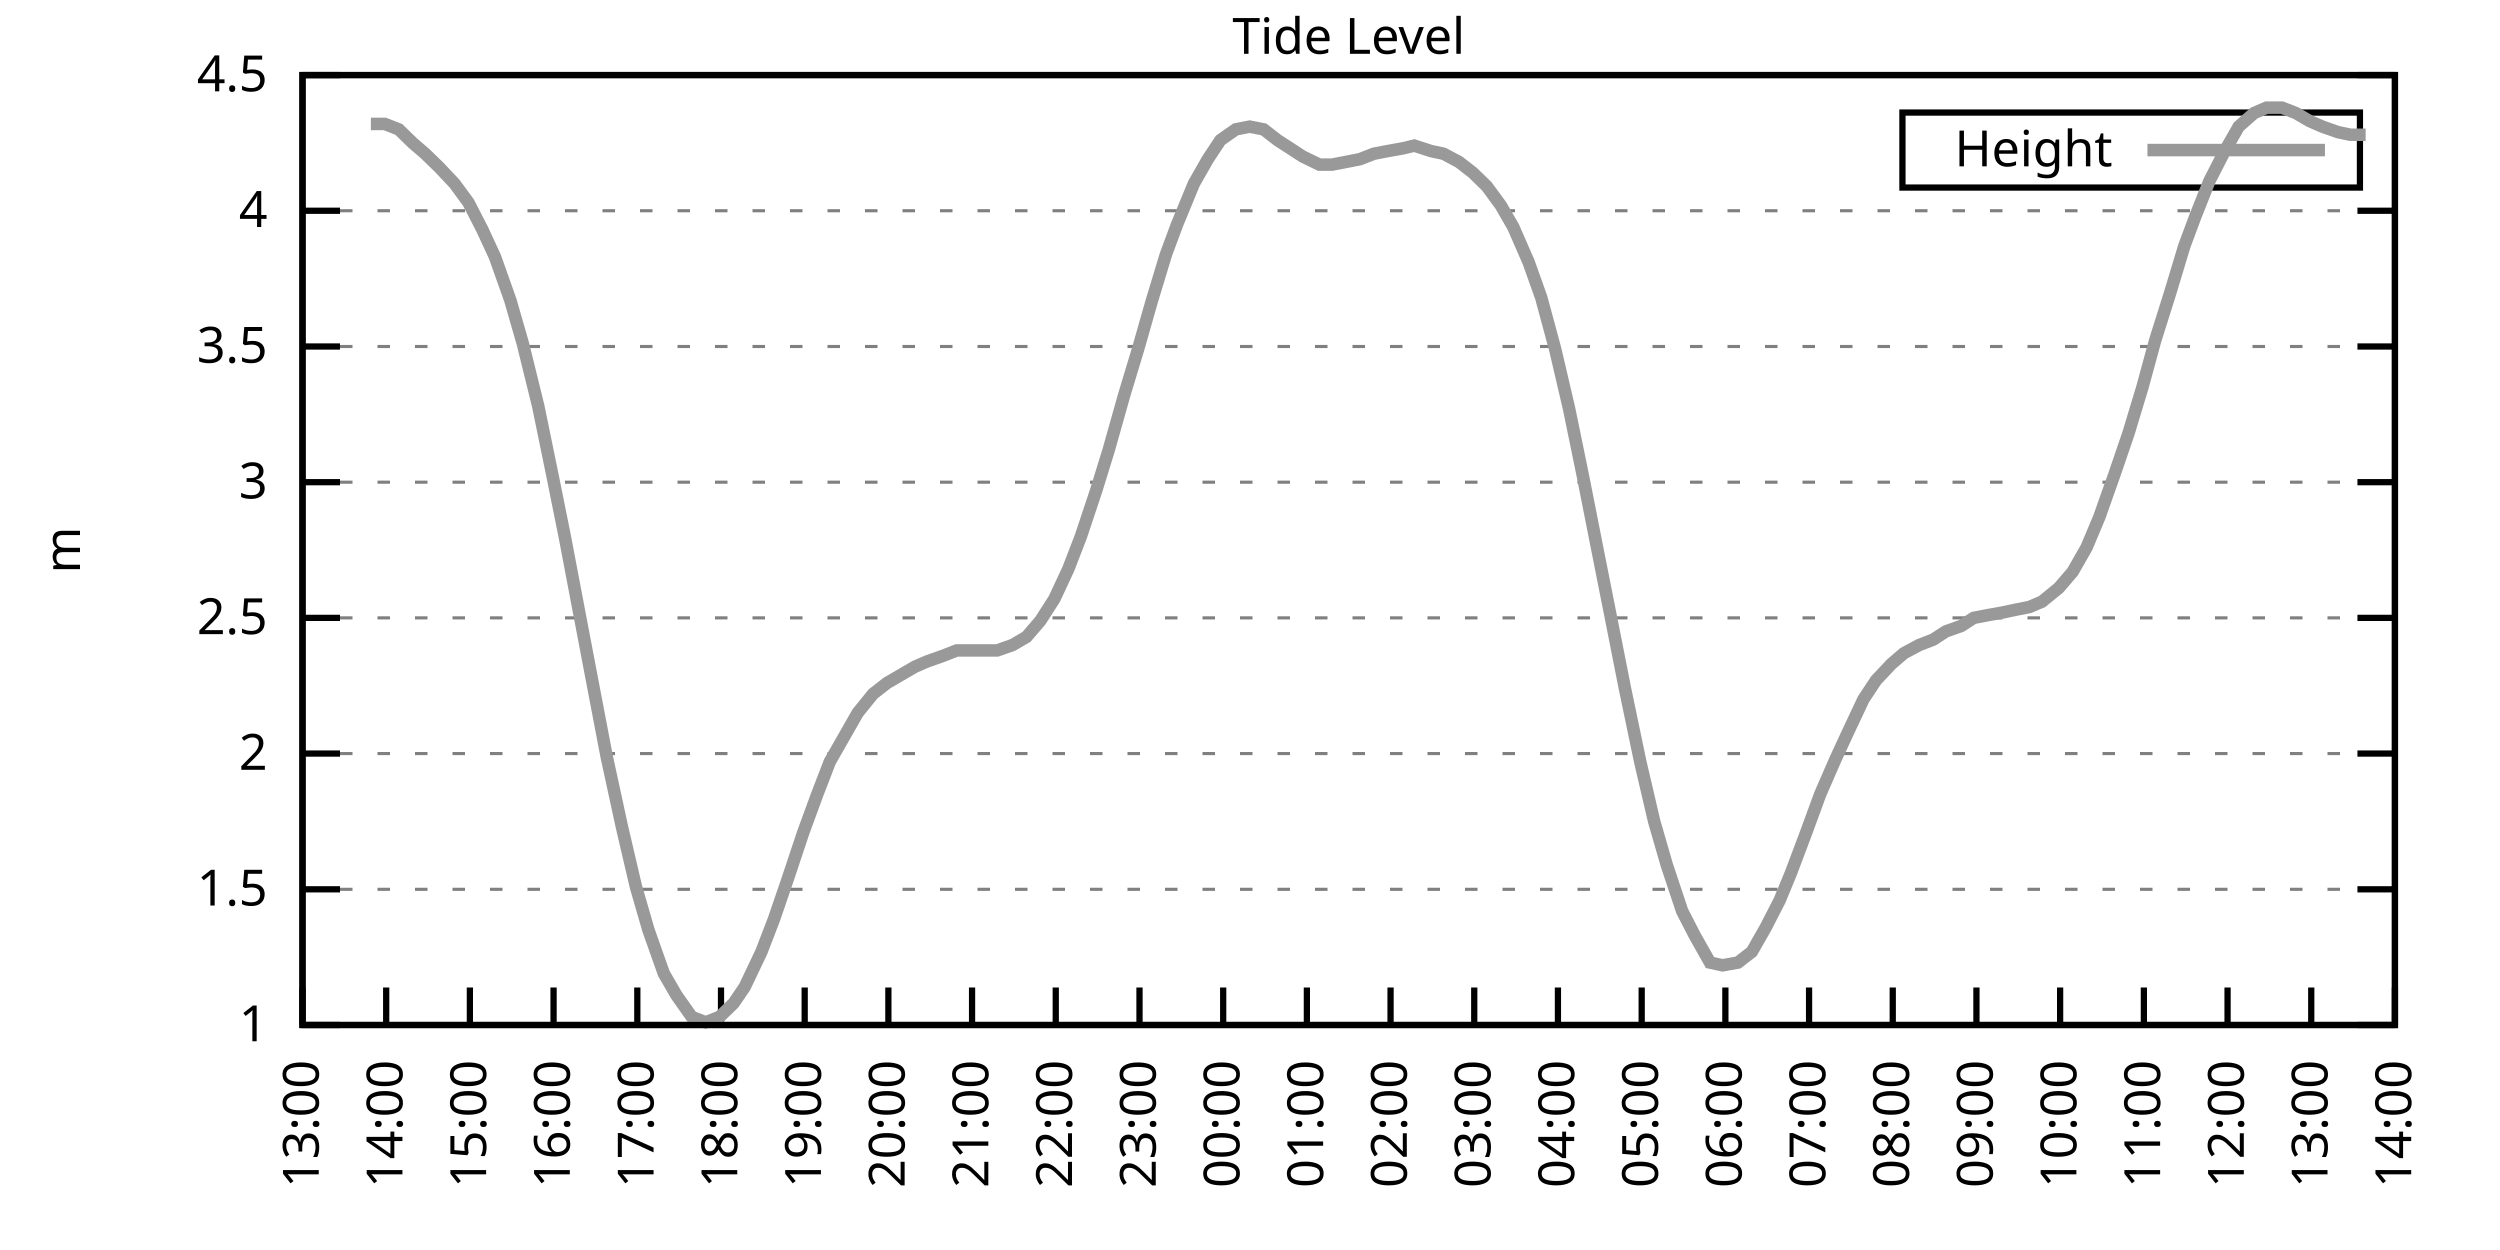
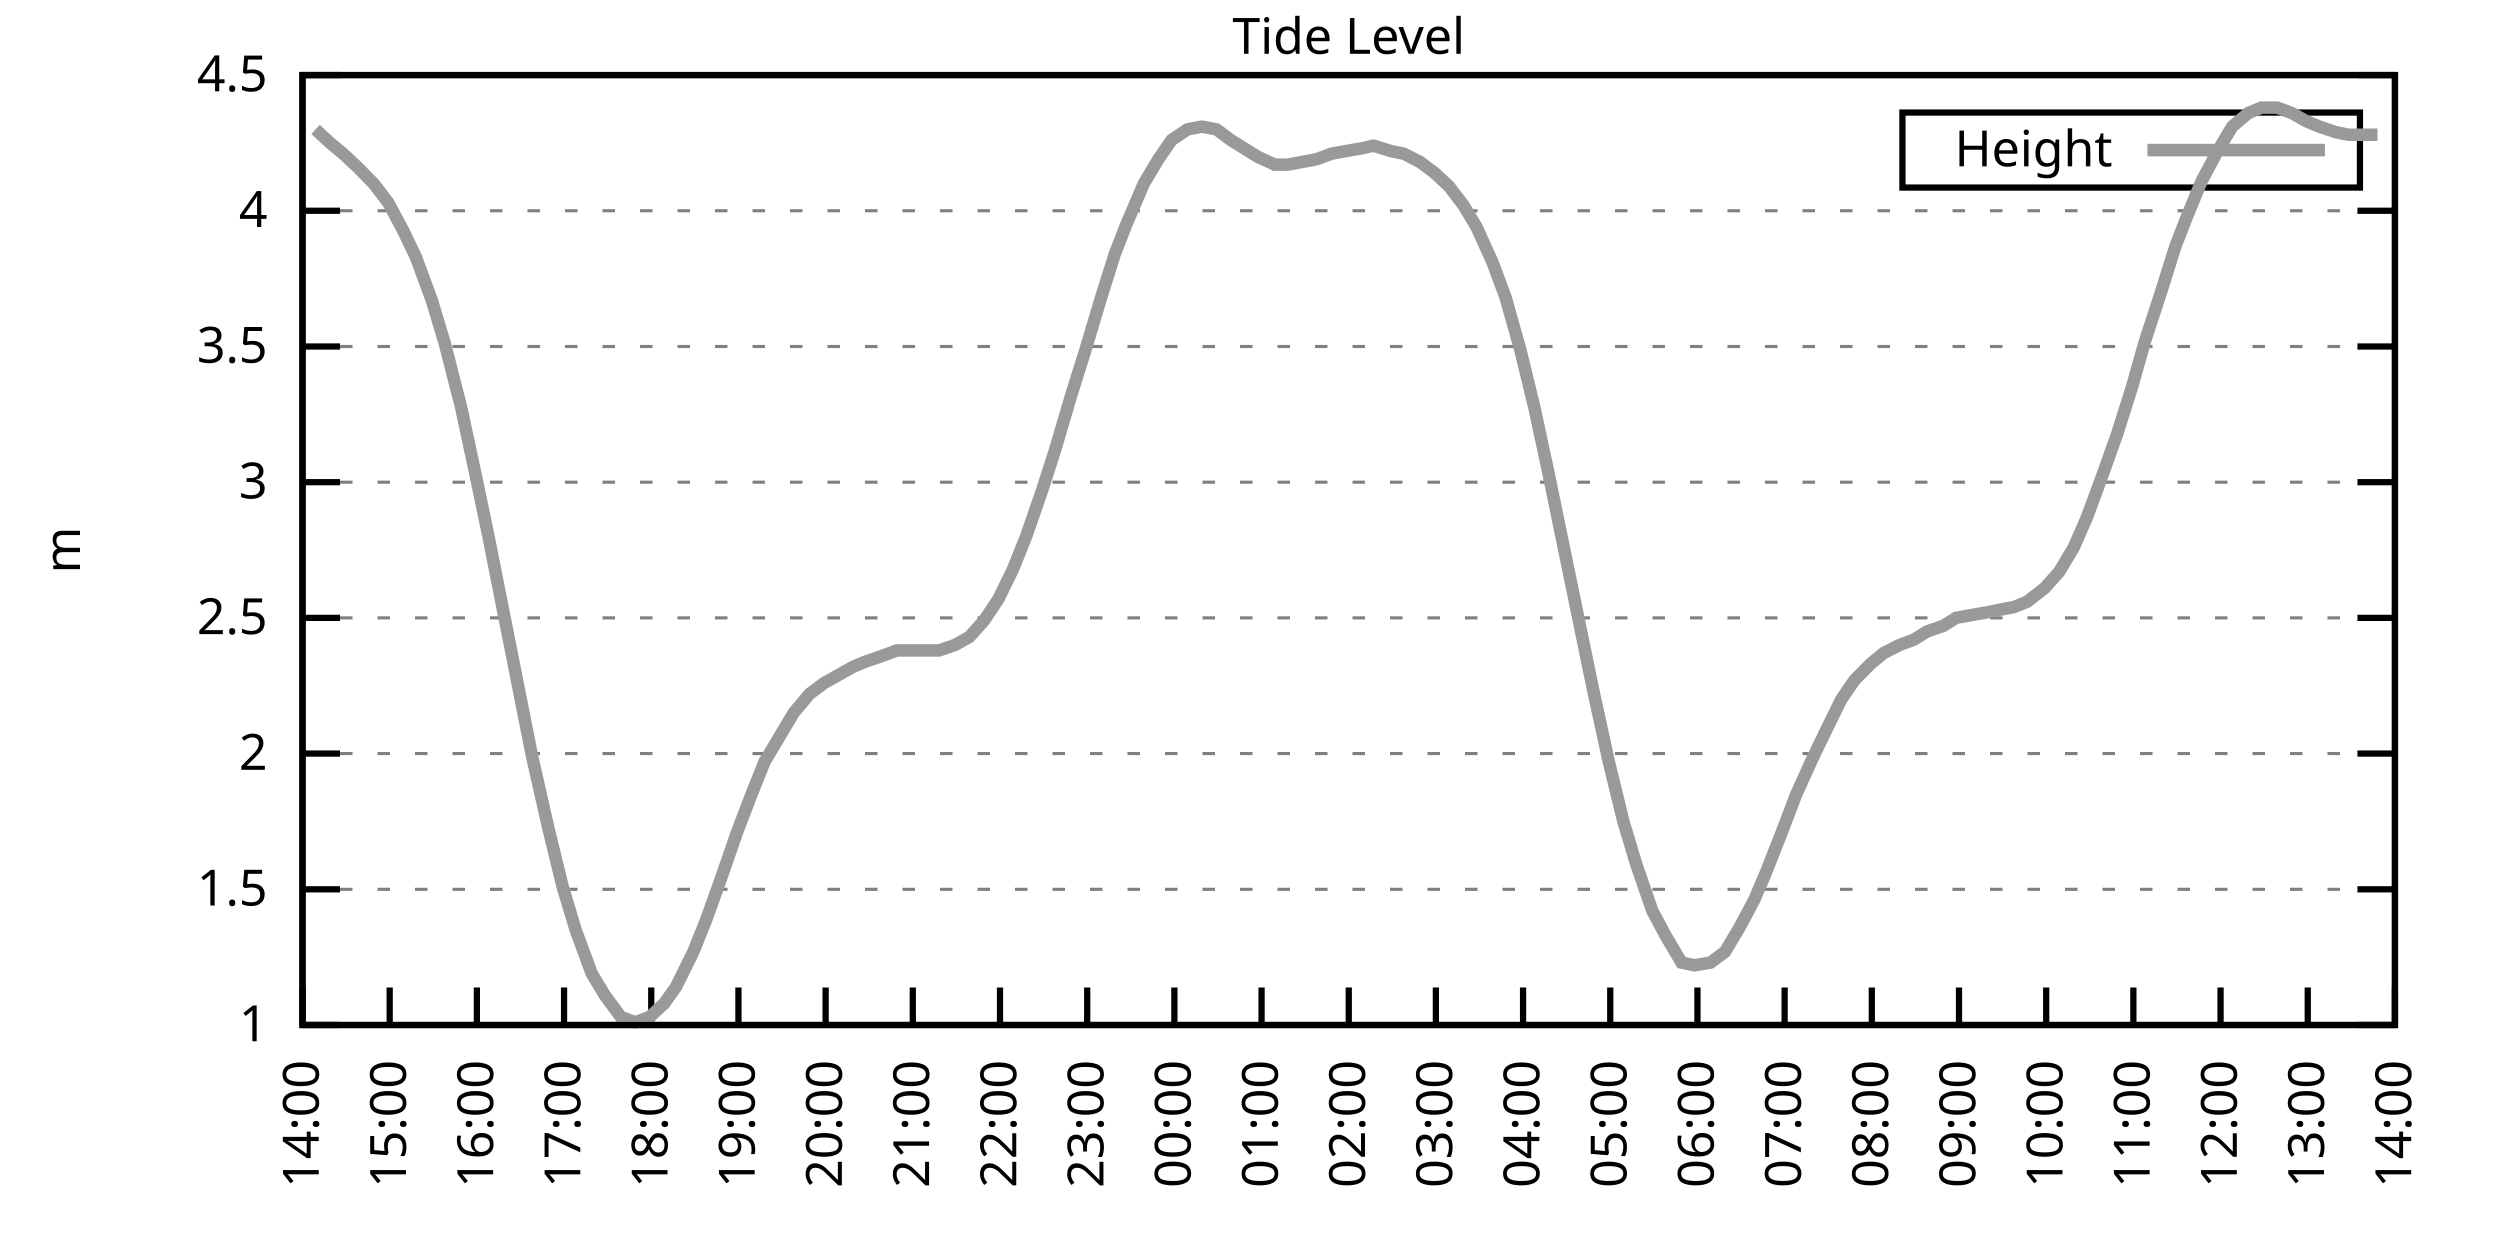
<svg xmlns="http://www.w3.org/2000/svg" xmlns:xlink="http://www.w3.org/1999/xlink" width="400" height="200" viewBox="0 0 400 200">
  <g id="gnuplot_canvas">
    <rect x="0" y="0" width="400" height="200" fill="none" />
    <defs>
      <circle id="gpDot" r="0.5" stroke-width="0.5" stroke="currentColor" />
      <path id="gpPt0" stroke-width="0.333" stroke="currentColor" d="M-1,0 h2 M0,-1 v2" />
      <path id="gpPt1" stroke-width="0.333" stroke="currentColor" d="M-1,-1 L1,1 M1,-1 L-1,1" />
      <path id="gpPt2" stroke-width="0.333" stroke="currentColor" d="M-1,0 L1,0 M0,-1 L0,1 M-1,-1 L1,1 M-1,1 L1,-1" />
      <rect id="gpPt3" stroke-width="0.333" stroke="currentColor" x="-1" y="-1" width="2" height="2" />
      <rect id="gpPt4" stroke-width="0.333" stroke="currentColor" fill="currentColor" x="-1" y="-1" width="2" height="2" />
      <circle id="gpPt5" stroke-width="0.333" stroke="currentColor" cx="0" cy="0" r="1" />
      <use xlink:href="#gpPt5" id="gpPt6" fill="currentColor" stroke="none" />
      <path id="gpPt7" stroke-width="0.333" stroke="currentColor" d="M0,-1.33 L-1.33,0.67 L1.33,0.67 z" />
      <use xlink:href="#gpPt7" id="gpPt8" fill="currentColor" stroke="none" />
      <use xlink:href="#gpPt7" id="gpPt9" stroke="currentColor" transform="rotate(180)" />
      <use xlink:href="#gpPt9" id="gpPt10" fill="currentColor" stroke="none" />
      <use xlink:href="#gpPt3" id="gpPt11" stroke="currentColor" transform="rotate(45)" />
      <use xlink:href="#gpPt11" id="gpPt12" fill="currentColor" stroke="none" />
      <path id="gpPt13" stroke-width="0.333" stroke="currentColor" d="M0,1.330 L1.265,0.411 L0.782,-1.067 L-0.782,-1.076 L-1.265,0.411 z" />
      <use xlink:href="#gpPt13" id="gpPt14" fill="currentColor" stroke="none" />
      <filter id="textbox" filterUnits="objectBoundingBox" x="0" y="0" height="1" width="1">
        <feFlood flood-color="white" flood-opacity="1" result="bgnd" />
        <feComposite in="SourceGraphic" in2="bgnd" operator="atop" />
      </filter>
      <filter id="greybox" filterUnits="objectBoundingBox" x="0" y="0" height="1" width="1">
        <feFlood flood-color="lightgrey" flood-opacity="1" result="grey" />
        <feComposite in="SourceGraphic" in2="grey" operator="atop" />
      </filter>
    </defs>
    <g fill="none" color="white" stroke="currentColor" stroke-width="1.00" stroke-linecap="butt" stroke-linejoin="miter">
</g>
    <g fill="none" color="black" stroke="currentColor" stroke-width="1.00" stroke-linecap="butt" stroke-linejoin="miter">
      <g stroke="none" shape-rendering="crispEdges">
        <polygon fill="rgb(255, 255, 255)" points="48.40,164.00 383.18,164.00 383.18,12.02 48.40,12.02 " />
      </g>
    </g>
    <g fill="none" color="black" stroke="currentColor" stroke-width="1.00" stroke-linecap="butt" stroke-linejoin="miter">
</g>
    <g fill="none" color="black" stroke="black" stroke-width="0.50" stroke-linecap="butt" stroke-linejoin="miter">
</g>
    <g fill="none" color="gray" stroke="currentColor" stroke-width="0.50" stroke-linecap="butt" stroke-linejoin="miter">
      <path stroke="gray" stroke-dasharray="2,4" class="gridline" d="M48.40,164.00 L383.19,164.00  " />
    </g>
    <g fill="none" color="gray" stroke="gray" stroke-width="1.00" stroke-linecap="butt" stroke-linejoin="miter">
</g>
    <g fill="none" color="black" stroke="currentColor" stroke-width="1.00" stroke-linecap="butt" stroke-linejoin="miter">
      <path stroke="black" d="M48.40,164.00 L54.40,164.00 M383.19,164.00 L377.19,164.00  " />
      <g transform="translate(42.80,166.60)" stroke="none" fill="black" font-family="Sans" font-size="8.00" text-anchor="end">
        <text>
          <tspan font-family="Sans"> 1</tspan>
        </text>
      </g>
    </g>
    <g fill="none" color="black" stroke="currentColor" stroke-width="1.00" stroke-linecap="butt" stroke-linejoin="miter">
</g>
    <g fill="none" color="black" stroke="black" stroke-width="0.50" stroke-linecap="butt" stroke-linejoin="miter">
</g>
    <g fill="none" color="gray" stroke="currentColor" stroke-width="0.50" stroke-linecap="butt" stroke-linejoin="miter">
      <path stroke="gray" stroke-dasharray="2,4" class="gridline" d="M48.40,142.29 L383.19,142.29  " />
    </g>
    <g fill="none" color="gray" stroke="gray" stroke-width="1.00" stroke-linecap="butt" stroke-linejoin="miter">
</g>
    <g fill="none" color="black" stroke="currentColor" stroke-width="1.00" stroke-linecap="butt" stroke-linejoin="miter">
      <path stroke="black" d="M48.40,142.29 L54.40,142.29 M383.19,142.29 L377.19,142.29  " />
      <g transform="translate(42.80,144.89)" stroke="none" fill="black" font-family="Sans" font-size="8.00" text-anchor="end">
        <text>
          <tspan font-family="Sans"> 1.5</tspan>
        </text>
      </g>
    </g>
    <g fill="none" color="black" stroke="currentColor" stroke-width="1.00" stroke-linecap="butt" stroke-linejoin="miter">
</g>
    <g fill="none" color="black" stroke="black" stroke-width="0.50" stroke-linecap="butt" stroke-linejoin="miter">
</g>
    <g fill="none" color="gray" stroke="currentColor" stroke-width="0.50" stroke-linecap="butt" stroke-linejoin="miter">
      <path stroke="gray" stroke-dasharray="2,4" class="gridline" d="M48.40,120.57 L383.19,120.57  " />
    </g>
    <g fill="none" color="gray" stroke="gray" stroke-width="1.00" stroke-linecap="butt" stroke-linejoin="miter">
</g>
    <g fill="none" color="black" stroke="currentColor" stroke-width="1.00" stroke-linecap="butt" stroke-linejoin="miter">
      <path stroke="black" d="M48.40,120.57 L54.40,120.57 M383.19,120.57 L377.19,120.57  " />
      <g transform="translate(42.80,123.17)" stroke="none" fill="black" font-family="Sans" font-size="8.00" text-anchor="end">
        <text>
          <tspan font-family="Sans"> 2</tspan>
        </text>
      </g>
    </g>
    <g fill="none" color="black" stroke="currentColor" stroke-width="1.00" stroke-linecap="butt" stroke-linejoin="miter">
</g>
    <g fill="none" color="black" stroke="black" stroke-width="0.50" stroke-linecap="butt" stroke-linejoin="miter">
</g>
    <g fill="none" color="gray" stroke="currentColor" stroke-width="0.50" stroke-linecap="butt" stroke-linejoin="miter">
      <path stroke="gray" stroke-dasharray="2,4" class="gridline" d="M48.40,98.86 L383.19,98.86  " />
    </g>
    <g fill="none" color="gray" stroke="gray" stroke-width="1.00" stroke-linecap="butt" stroke-linejoin="miter">
</g>
    <g fill="none" color="black" stroke="currentColor" stroke-width="1.00" stroke-linecap="butt" stroke-linejoin="miter">
      <path stroke="black" d="M48.40,98.86 L54.40,98.86 M383.19,98.86 L377.19,98.86  " />
      <g transform="translate(42.80,101.46)" stroke="none" fill="black" font-family="Sans" font-size="8.00" text-anchor="end">
        <text>
          <tspan font-family="Sans"> 2.5</tspan>
        </text>
      </g>
    </g>
    <g fill="none" color="black" stroke="currentColor" stroke-width="1.00" stroke-linecap="butt" stroke-linejoin="miter">
</g>
    <g fill="none" color="black" stroke="black" stroke-width="0.50" stroke-linecap="butt" stroke-linejoin="miter">
</g>
    <g fill="none" color="gray" stroke="currentColor" stroke-width="0.50" stroke-linecap="butt" stroke-linejoin="miter">
      <path stroke="gray" stroke-dasharray="2,4" class="gridline" d="M48.40,77.15 L383.19,77.15  " />
    </g>
    <g fill="none" color="gray" stroke="gray" stroke-width="1.00" stroke-linecap="butt" stroke-linejoin="miter">
</g>
    <g fill="none" color="black" stroke="currentColor" stroke-width="1.00" stroke-linecap="butt" stroke-linejoin="miter">
      <path stroke="black" d="M48.40,77.15 L54.40,77.15 M383.19,77.15 L377.19,77.15  " />
      <g transform="translate(42.80,79.75)" stroke="none" fill="black" font-family="Sans" font-size="8.00" text-anchor="end">
        <text>
          <tspan font-family="Sans"> 3</tspan>
        </text>
      </g>
    </g>
    <g fill="none" color="black" stroke="currentColor" stroke-width="1.00" stroke-linecap="butt" stroke-linejoin="miter">
</g>
    <g fill="none" color="black" stroke="black" stroke-width="0.50" stroke-linecap="butt" stroke-linejoin="miter">
</g>
    <g fill="none" color="gray" stroke="currentColor" stroke-width="0.50" stroke-linecap="butt" stroke-linejoin="miter">
      <path stroke="gray" stroke-dasharray="2,4" class="gridline" d="M48.40,55.44 L383.19,55.44  " />
    </g>
    <g fill="none" color="gray" stroke="gray" stroke-width="1.00" stroke-linecap="butt" stroke-linejoin="miter">
</g>
    <g fill="none" color="black" stroke="currentColor" stroke-width="1.00" stroke-linecap="butt" stroke-linejoin="miter">
      <path stroke="black" d="M48.40,55.44 L54.40,55.44 M383.19,55.44 L377.19,55.44  " />
      <g transform="translate(42.80,58.04)" stroke="none" fill="black" font-family="Sans" font-size="8.00" text-anchor="end">
        <text>
          <tspan font-family="Sans"> 3.5</tspan>
        </text>
      </g>
    </g>
    <g fill="none" color="black" stroke="currentColor" stroke-width="1.00" stroke-linecap="butt" stroke-linejoin="miter">
</g>
    <g fill="none" color="black" stroke="black" stroke-width="0.50" stroke-linecap="butt" stroke-linejoin="miter">
</g>
    <g fill="none" color="gray" stroke="currentColor" stroke-width="0.50" stroke-linecap="butt" stroke-linejoin="miter">
      <path stroke="gray" stroke-dasharray="2,4" class="gridline" d="M48.40,33.72 L383.19,33.72  " />
    </g>
    <g fill="none" color="gray" stroke="gray" stroke-width="1.00" stroke-linecap="butt" stroke-linejoin="miter">
</g>
    <g fill="none" color="black" stroke="currentColor" stroke-width="1.00" stroke-linecap="butt" stroke-linejoin="miter">
      <path stroke="black" d="M48.40,33.72 L54.40,33.72 M383.19,33.72 L377.19,33.72  " />
      <g transform="translate(42.80,36.32)" stroke="none" fill="black" font-family="Sans" font-size="8.00" text-anchor="end">
        <text>
          <tspan font-family="Sans"> 4</tspan>
        </text>
      </g>
    </g>
    <g fill="none" color="black" stroke="currentColor" stroke-width="1.00" stroke-linecap="butt" stroke-linejoin="miter">
</g>
    <g fill="none" color="black" stroke="black" stroke-width="0.50" stroke-linecap="butt" stroke-linejoin="miter">
</g>
    <g fill="none" color="gray" stroke="currentColor" stroke-width="0.50" stroke-linecap="butt" stroke-linejoin="miter">
      <path stroke="gray" stroke-dasharray="2,4" class="gridline" d="M48.40,12.01 L383.19,12.01  " />
    </g>
    <g fill="none" color="gray" stroke="gray" stroke-width="1.00" stroke-linecap="butt" stroke-linejoin="miter">
</g>
    <g fill="none" color="black" stroke="currentColor" stroke-width="1.00" stroke-linecap="butt" stroke-linejoin="miter">
      <path stroke="black" d="M48.40,12.01 L54.40,12.01 M383.19,12.01 L377.19,12.01  " />
      <g transform="translate(42.80,14.61)" stroke="none" fill="black" font-family="Sans" font-size="8.00" text-anchor="end">
        <text>
          <tspan font-family="Sans"> 4.5</tspan>
        </text>
      </g>
    </g>
    <g fill="none" color="black" stroke="currentColor" stroke-width="1.00" stroke-linecap="butt" stroke-linejoin="miter">
      <path stroke="black" d="M48.40,164.00 L48.40,158.00  " />
      <g transform="translate(51.00,169.60) rotate(270.00)" stroke="none" fill="black" font-family="Sans" font-size="8.00" text-anchor="end">
        <text>
-           <tspan font-family="Sans">13:00</tspan>
-         </text>
-       </g>
-     </g>
-     <g fill="none" color="black" stroke="currentColor" stroke-width="1.00" stroke-linecap="butt" stroke-linejoin="miter">
-       <path stroke="black" d="M61.79,164.00 L61.79,158.00  " />
-       <g transform="translate(64.39,169.60) rotate(270.00)" stroke="none" fill="black" font-family="Sans" font-size="8.00" text-anchor="end">
-         <text>
          <tspan font-family="Sans">14:00</tspan>
        </text>
      </g>
    </g>
    <g fill="none" color="black" stroke="currentColor" stroke-width="1.00" stroke-linecap="butt" stroke-linejoin="miter">
-       <path stroke="black" d="M75.18,164.00 L75.18,158.00  " />
-       <g transform="translate(77.78,169.60) rotate(270.00)" stroke="none" fill="black" font-family="Sans" font-size="8.00" text-anchor="end">
+       <path stroke="black" d="M62.35,164.00 L62.35,158.00  " />
+       <g transform="translate(64.95,169.60) rotate(270.00)" stroke="none" fill="black" font-family="Sans" font-size="8.00" text-anchor="end">
        <text>
          <tspan font-family="Sans">15:00</tspan>
        </text>
      </g>
    </g>
    <g fill="none" color="black" stroke="currentColor" stroke-width="1.00" stroke-linecap="butt" stroke-linejoin="miter">
-       <path stroke="black" d="M88.57,164.00 L88.57,158.00  " />
-       <g transform="translate(91.17,169.60) rotate(270.00)" stroke="none" fill="black" font-family="Sans" font-size="8.00" text-anchor="end">
+       <path stroke="black" d="M76.30,164.00 L76.30,158.00  " />
+       <g transform="translate(78.90,169.60) rotate(270.00)" stroke="none" fill="black" font-family="Sans" font-size="8.00" text-anchor="end">
        <text>
          <tspan font-family="Sans">16:00</tspan>
        </text>
      </g>
    </g>
    <g fill="none" color="black" stroke="currentColor" stroke-width="1.00" stroke-linecap="butt" stroke-linejoin="miter">
-       <path stroke="black" d="M101.97,164.00 L101.97,158.00  " />
-       <g transform="translate(104.57,169.60) rotate(270.00)" stroke="none" fill="black" font-family="Sans" font-size="8.00" text-anchor="end">
+       <path stroke="black" d="M90.25,164.00 L90.25,158.00  " />
+       <g transform="translate(92.85,169.60) rotate(270.00)" stroke="none" fill="black" font-family="Sans" font-size="8.00" text-anchor="end">
        <text>
          <tspan font-family="Sans">17:00</tspan>
        </text>
      </g>
    </g>
    <g fill="none" color="black" stroke="currentColor" stroke-width="1.00" stroke-linecap="butt" stroke-linejoin="miter">
-       <path stroke="black" d="M115.36,164.00 L115.36,158.00  " />
-       <g transform="translate(117.96,169.60) rotate(270.00)" stroke="none" fill="black" font-family="Sans" font-size="8.00" text-anchor="end">
+       <path stroke="black" d="M104.20,164.00 L104.20,158.00  " />
+       <g transform="translate(106.80,169.60) rotate(270.00)" stroke="none" fill="black" font-family="Sans" font-size="8.00" text-anchor="end">
        <text>
          <tspan font-family="Sans">18:00</tspan>
        </text>
      </g>
    </g>
    <g fill="none" color="black" stroke="currentColor" stroke-width="1.00" stroke-linecap="butt" stroke-linejoin="miter">
-       <path stroke="black" d="M128.75,164.00 L128.75,158.00  " />
-       <g transform="translate(131.35,169.60) rotate(270.00)" stroke="none" fill="black" font-family="Sans" font-size="8.00" text-anchor="end">
+       <path stroke="black" d="M118.15,164.00 L118.15,158.00  " />
+       <g transform="translate(120.75,169.60) rotate(270.00)" stroke="none" fill="black" font-family="Sans" font-size="8.00" text-anchor="end">
        <text>
          <tspan font-family="Sans">19:00</tspan>
        </text>
      </g>
    </g>
    <g fill="none" color="black" stroke="currentColor" stroke-width="1.00" stroke-linecap="butt" stroke-linejoin="miter">
-       <path stroke="black" d="M142.14,164.00 L142.14,158.00  " />
-       <g transform="translate(144.74,169.60) rotate(270.00)" stroke="none" fill="black" font-family="Sans" font-size="8.00" text-anchor="end">
+       <path stroke="black" d="M132.10,164.00 L132.10,158.00  " />
+       <g transform="translate(134.70,169.60) rotate(270.00)" stroke="none" fill="black" font-family="Sans" font-size="8.00" text-anchor="end">
        <text>
          <tspan font-family="Sans">20:00</tspan>
        </text>
      </g>
    </g>
    <g fill="none" color="black" stroke="currentColor" stroke-width="1.00" stroke-linecap="butt" stroke-linejoin="miter">
-       <path stroke="black" d="M155.53,164.00 L155.53,158.00  " />
-       <g transform="translate(158.13,169.60) rotate(270.00)" stroke="none" fill="black" font-family="Sans" font-size="8.00" text-anchor="end">
+       <path stroke="black" d="M146.05,164.00 L146.05,158.00  " />
+       <g transform="translate(148.65,169.60) rotate(270.00)" stroke="none" fill="black" font-family="Sans" font-size="8.00" text-anchor="end">
        <text>
          <tspan font-family="Sans">21:00</tspan>
        </text>
      </g>
    </g>
    <g fill="none" color="black" stroke="currentColor" stroke-width="1.00" stroke-linecap="butt" stroke-linejoin="miter">
-       <path stroke="black" d="M168.92,164.00 L168.92,158.00  " />
-       <g transform="translate(171.52,169.60) rotate(270.00)" stroke="none" fill="black" font-family="Sans" font-size="8.00" text-anchor="end">
+       <path stroke="black" d="M160.00,164.00 L160.00,158.00  " />
+       <g transform="translate(162.60,169.60) rotate(270.00)" stroke="none" fill="black" font-family="Sans" font-size="8.00" text-anchor="end">
        <text>
          <tspan font-family="Sans">22:00</tspan>
        </text>
      </g>
    </g>
    <g fill="none" color="black" stroke="currentColor" stroke-width="1.00" stroke-linecap="butt" stroke-linejoin="miter">
-       <path stroke="black" d="M182.32,164.00 L182.32,158.00  " />
-       <g transform="translate(184.92,169.60) rotate(270.00)" stroke="none" fill="black" font-family="Sans" font-size="8.00" text-anchor="end">
+       <path stroke="black" d="M173.95,164.00 L173.95,158.00  " />
+       <g transform="translate(176.55,169.60) rotate(270.00)" stroke="none" fill="black" font-family="Sans" font-size="8.00" text-anchor="end">
        <text>
          <tspan font-family="Sans">23:00</tspan>
        </text>
      </g>
    </g>
    <g fill="none" color="black" stroke="currentColor" stroke-width="1.00" stroke-linecap="butt" stroke-linejoin="miter">
-       <path stroke="black" d="M195.71,164.00 L195.71,158.00  " />
-       <g transform="translate(198.31,169.60) rotate(270.00)" stroke="none" fill="black" font-family="Sans" font-size="8.00" text-anchor="end">
+       <path stroke="black" d="M187.90,164.00 L187.90,158.00  " />
+       <g transform="translate(190.50,169.60) rotate(270.00)" stroke="none" fill="black" font-family="Sans" font-size="8.00" text-anchor="end">
        <text>
          <tspan font-family="Sans">00:00</tspan>
        </text>
      </g>
    </g>
    <g fill="none" color="black" stroke="currentColor" stroke-width="1.00" stroke-linecap="butt" stroke-linejoin="miter">
-       <path stroke="black" d="M209.10,164.00 L209.10,158.00  " />
-       <g transform="translate(211.70,169.60) rotate(270.00)" stroke="none" fill="black" font-family="Sans" font-size="8.00" text-anchor="end">
+       <path stroke="black" d="M201.85,164.00 L201.85,158.00  " />
+       <g transform="translate(204.45,169.60) rotate(270.00)" stroke="none" fill="black" font-family="Sans" font-size="8.00" text-anchor="end">
        <text>
          <tspan font-family="Sans">01:00</tspan>
        </text>
      </g>
    </g>
    <g fill="none" color="black" stroke="currentColor" stroke-width="1.00" stroke-linecap="butt" stroke-linejoin="miter">
-       <path stroke="black" d="M222.49,164.00 L222.49,158.00  " />
-       <g transform="translate(225.09,169.60) rotate(270.00)" stroke="none" fill="black" font-family="Sans" font-size="8.00" text-anchor="end">
+       <path stroke="black" d="M215.80,164.00 L215.80,158.00  " />
+       <g transform="translate(218.40,169.60) rotate(270.00)" stroke="none" fill="black" font-family="Sans" font-size="8.00" text-anchor="end">
        <text>
          <tspan font-family="Sans">02:00</tspan>
        </text>
      </g>
    </g>
    <g fill="none" color="black" stroke="currentColor" stroke-width="1.00" stroke-linecap="butt" stroke-linejoin="miter">
-       <path stroke="black" d="M235.88,164.00 L235.88,158.00  " />
-       <g transform="translate(238.48,169.60) rotate(270.00)" stroke="none" fill="black" font-family="Sans" font-size="8.00" text-anchor="end">
+       <path stroke="black" d="M229.74,164.00 L229.74,158.00  " />
+       <g transform="translate(232.34,169.60) rotate(270.00)" stroke="none" fill="black" font-family="Sans" font-size="8.00" text-anchor="end">
        <text>
          <tspan font-family="Sans">03:00</tspan>
        </text>
      </g>
    </g>
    <g fill="none" color="black" stroke="currentColor" stroke-width="1.00" stroke-linecap="butt" stroke-linejoin="miter">
-       <path stroke="black" d="M249.27,164.00 L249.27,158.00  " />
-       <g transform="translate(251.87,169.60) rotate(270.00)" stroke="none" fill="black" font-family="Sans" font-size="8.00" text-anchor="end">
+       <path stroke="black" d="M243.69,164.00 L243.69,158.00  " />
+       <g transform="translate(246.29,169.60) rotate(270.00)" stroke="none" fill="black" font-family="Sans" font-size="8.00" text-anchor="end">
        <text>
          <tspan font-family="Sans">04:00</tspan>
        </text>
      </g>
    </g>
    <g fill="none" color="black" stroke="currentColor" stroke-width="1.00" stroke-linecap="butt" stroke-linejoin="miter">
-       <path stroke="black" d="M262.67,164.00 L262.67,158.00  " />
-       <g transform="translate(265.27,169.60) rotate(270.00)" stroke="none" fill="black" font-family="Sans" font-size="8.00" text-anchor="end">
+       <path stroke="black" d="M257.64,164.00 L257.64,158.00  " />
+       <g transform="translate(260.24,169.60) rotate(270.00)" stroke="none" fill="black" font-family="Sans" font-size="8.00" text-anchor="end">
        <text>
          <tspan font-family="Sans">05:00</tspan>
        </text>
      </g>
    </g>
    <g fill="none" color="black" stroke="currentColor" stroke-width="1.00" stroke-linecap="butt" stroke-linejoin="miter">
-       <path stroke="black" d="M276.06,164.00 L276.06,158.00  " />
-       <g transform="translate(278.66,169.60) rotate(270.00)" stroke="none" fill="black" font-family="Sans" font-size="8.00" text-anchor="end">
+       <path stroke="black" d="M271.59,164.00 L271.59,158.00  " />
+       <g transform="translate(274.19,169.60) rotate(270.00)" stroke="none" fill="black" font-family="Sans" font-size="8.00" text-anchor="end">
        <text>
          <tspan font-family="Sans">06:00</tspan>
        </text>
      </g>
    </g>
    <g fill="none" color="black" stroke="currentColor" stroke-width="1.00" stroke-linecap="butt" stroke-linejoin="miter">
-       <path stroke="black" d="M289.45,164.00 L289.45,158.00  " />
-       <g transform="translate(292.05,169.60) rotate(270.00)" stroke="none" fill="black" font-family="Sans" font-size="8.00" text-anchor="end">
+       <path stroke="black" d="M285.54,164.00 L285.54,158.00  " />
+       <g transform="translate(288.14,169.60) rotate(270.00)" stroke="none" fill="black" font-family="Sans" font-size="8.00" text-anchor="end">
        <text>
          <tspan font-family="Sans">07:00</tspan>
        </text>
      </g>
    </g>
    <g fill="none" color="black" stroke="currentColor" stroke-width="1.00" stroke-linecap="butt" stroke-linejoin="miter">
-       <path stroke="black" d="M302.84,164.00 L302.84,158.00  " />
-       <g transform="translate(305.44,169.60) rotate(270.00)" stroke="none" fill="black" font-family="Sans" font-size="8.00" text-anchor="end">
+       <path stroke="black" d="M299.49,164.00 L299.49,158.00  " />
+       <g transform="translate(302.09,169.60) rotate(270.00)" stroke="none" fill="black" font-family="Sans" font-size="8.00" text-anchor="end">
        <text>
          <tspan font-family="Sans">08:00</tspan>
        </text>
      </g>
    </g>
    <g fill="none" color="black" stroke="currentColor" stroke-width="1.00" stroke-linecap="butt" stroke-linejoin="miter">
-       <path stroke="black" d="M316.23,164.00 L316.23,158.00  " />
-       <g transform="translate(318.83,169.60) rotate(270.00)" stroke="none" fill="black" font-family="Sans" font-size="8.00" text-anchor="end">
+       <path stroke="black" d="M313.44,164.00 L313.44,158.00  " />
+       <g transform="translate(316.04,169.60) rotate(270.00)" stroke="none" fill="black" font-family="Sans" font-size="8.00" text-anchor="end">
        <text>
          <tspan font-family="Sans">09:00</tspan>
        </text>
      </g>
    </g>
    <g fill="none" color="black" stroke="currentColor" stroke-width="1.00" stroke-linecap="butt" stroke-linejoin="miter">
-       <path stroke="black" d="M329.62,164.00 L329.62,158.00  " />
-       <g transform="translate(332.22,169.60) rotate(270.00)" stroke="none" fill="black" font-family="Sans" font-size="8.00" text-anchor="end">
+       <path stroke="black" d="M327.39,164.00 L327.39,158.00  " />
+       <g transform="translate(329.99,169.60) rotate(270.00)" stroke="none" fill="black" font-family="Sans" font-size="8.00" text-anchor="end">
        <text>
          <tspan font-family="Sans">10:00</tspan>
        </text>
      </g>
    </g>
    <g fill="none" color="black" stroke="currentColor" stroke-width="1.00" stroke-linecap="butt" stroke-linejoin="miter">
-       <path stroke="black" d="M343.02,164.00 L343.02,158.00  " />
-       <g transform="translate(345.62,169.60) rotate(270.00)" stroke="none" fill="black" font-family="Sans" font-size="8.00" text-anchor="end">
+       <path stroke="black" d="M341.34,164.00 L341.34,158.00  " />
+       <g transform="translate(343.94,169.60) rotate(270.00)" stroke="none" fill="black" font-family="Sans" font-size="8.00" text-anchor="end">
        <text>
          <tspan font-family="Sans">11:00</tspan>
        </text>
      </g>
    </g>
    <g fill="none" color="black" stroke="currentColor" stroke-width="1.00" stroke-linecap="butt" stroke-linejoin="miter">
-       <path stroke="black" d="M356.41,164.00 L356.41,158.00  " />
-       <g transform="translate(359.01,169.60) rotate(270.00)" stroke="none" fill="black" font-family="Sans" font-size="8.00" text-anchor="end">
+       <path stroke="black" d="M355.29,164.00 L355.29,158.00  " />
+       <g transform="translate(357.89,169.60) rotate(270.00)" stroke="none" fill="black" font-family="Sans" font-size="8.00" text-anchor="end">
        <text>
          <tspan font-family="Sans">12:00</tspan>
        </text>
      </g>
    </g>
    <g fill="none" color="black" stroke="currentColor" stroke-width="1.00" stroke-linecap="butt" stroke-linejoin="miter">
-       <path stroke="black" d="M369.80,164.00 L369.80,158.00  " />
-       <g transform="translate(372.40,169.60) rotate(270.00)" stroke="none" fill="black" font-family="Sans" font-size="8.00" text-anchor="end">
+       <path stroke="black" d="M369.24,164.00 L369.24,158.00  " />
+       <g transform="translate(371.84,169.60) rotate(270.00)" stroke="none" fill="black" font-family="Sans" font-size="8.00" text-anchor="end">
        <text>
          <tspan font-family="Sans">13:00</tspan>
        </text>
      </g>
    </g>
    <g fill="none" color="black" stroke="currentColor" stroke-width="1.00" stroke-linecap="butt" stroke-linejoin="miter">
      <path stroke="black" d="M383.19,164.00 L383.19,158.00  " />
      <g transform="translate(385.79,169.60) rotate(270.00)" stroke="none" fill="black" font-family="Sans" font-size="8.00" text-anchor="end">
        <text>
          <tspan font-family="Sans">14:00</tspan>
        </text>
      </g>
    </g>
    <g fill="none" color="black" stroke="currentColor" stroke-width="1.00" stroke-linecap="butt" stroke-linejoin="miter">
</g>
    <g fill="none" color="black" stroke="currentColor" stroke-width="1.00" stroke-linecap="butt" stroke-linejoin="miter">
      <path stroke="black" d="M48.40,12.01 L48.40,164.00 L383.19,164.00 L383.19,12.01 L48.40,12.01 Z  " />
    </g>
    <g fill="none" color="black" stroke="currentColor" stroke-width="1.00" stroke-linecap="butt" stroke-linejoin="miter">
</g>
    <g fill="none" color="black" stroke="currentColor" stroke-width="1.00" stroke-linecap="butt" stroke-linejoin="miter">
      <path stroke="black" d="M304.39,30.01 L304.39,18.01 L377.59,18.01 L377.59,30.01 L304.39,30.01 Z  " />
    </g>
    <g id="Tide_level_plot_1">
      <g fill="none" color="white" stroke="black" stroke-width="2.00" stroke-linecap="butt" stroke-linejoin="miter">
</g>
      <g fill="none" color="black" stroke="currentColor" stroke-width="2.00" stroke-linecap="butt" stroke-linejoin="miter">
        <g transform="translate(337.99,26.61)" stroke="none" fill="black" font-family="Sans" font-size="8.00" text-anchor="end">
          <text>
            <tspan font-family="Sans">Height</tspan>
          </text>
        </g>
      </g>
      <g fill="none" color="black" stroke="currentColor" stroke-width="2.00" stroke-linecap="butt" stroke-linejoin="miter">
-         <path stroke="rgb(153, 153, 153)" d="M343.59,24.01 L371.99,24.01 M59.34,19.83 L61.57,19.83 L63.80,20.70 L66.03,22.87 L68.04,24.60 L70.27,26.77   L72.73,29.38 L74.96,32.42 L77.19,36.76 L79.20,41.11 L81.66,48.05 L83.66,55.00 L86.12,64.99 L88.35,75.85   L90.36,85.83 L92.59,97.56 L94.82,109.28 L97.06,121.01 L99.51,132.30 L101.74,141.85 L103.75,148.80 L106.21,155.75   L108.22,159.22 L110.67,162.70 L112.90,163.57 L115.13,162.70 L117.37,160.53 L119.15,157.92 L121.83,152.28 L123.84,147.06   L126.07,140.55 L128.53,133.17 L130.76,127.09 L132.77,121.88 L135.00,117.97 L137.23,114.06 L139.69,111.02 L141.92,109.28   L144.15,107.98 L146.38,106.68 L148.39,105.81 L150.85,104.94 L153.08,104.07 L155.09,104.07 L157.54,104.07 L159.55,104.07   L162.01,103.20 L164.24,101.90 L166.47,99.30 L168.70,95.82 L170.93,91.04 L172.94,85.83 L175.40,78.45 L177.41,71.94   L179.86,63.25 L182.09,55.87 L184.32,48.05 L186.56,40.67 L188.34,35.89 L191.02,29.38 L193.25,25.47 L195.26,22.43   L197.72,20.70 L199.95,20.26 L202.18,20.70 L204.41,22.43 L206.42,23.73 L208.43,25.04 L211.11,26.34 L213.12,26.34   L215.35,25.91 L217.58,25.47 L219.81,24.60 L222.04,24.17 L224.50,23.73 L226.29,23.30 L228.96,24.17 L230.97,24.60   L233.43,25.91 L235.66,27.64 L237.89,29.81 L240.12,32.85 L242.13,36.33 L244.59,41.97 L246.60,47.62 L248.83,55.87   L251.06,65.42 L253.29,76.28 L255.52,87.57 L257.76,98.86 L259.99,110.15 L262.44,121.88 L264.67,131.43 L266.68,138.38   L269.14,145.76 L271.15,149.67 L273.60,154.01 L275.61,154.45 L278.07,154.01 L280.30,152.28 L282.53,148.37 L284.76,144.02   L286.55,139.68 L289.00,133.17 L291.23,127.09 L293.69,121.44 L295.70,117.10 L298.15,111.89 L300.16,108.85 L302.62,106.24   L304.63,104.51 L307.08,103.20 L309.31,102.34 L311.32,101.03 L313.78,100.16 L315.79,98.86 L318.02,98.43 L320.47,97.99   L322.48,97.56 L324.71,97.12 L326.72,96.26 L329.40,94.08 L331.63,91.48 L333.86,87.57 L335.87,82.79 L338.33,75.85   L340.56,69.33 L342.79,61.95 L344.80,54.57 L347.26,46.75 L349.49,39.37 L351.27,34.59 L353.51,28.95 L355.96,24.17   L358.19,20.26 L360.65,18.09 L362.66,17.22 L365.11,17.22 L367.34,18.09 L369.58,19.39 L371.58,20.26 L374.04,21.13   L376.05,21.56 L378.50,21.56  " />
+         <path stroke="rgb(153, 153, 153)" d="M343.59,24.01 L371.99,24.01 M50.49,20.70 L52.82,22.87 L54.91,24.60 L57.23,26.77 L59.79,29.38 L62.12,32.42   L64.44,36.76 L66.53,41.11 L69.09,48.05 L71.18,55.00 L73.74,64.99 L76.07,75.85 L78.16,85.83 L80.48,97.56   L82.81,109.28 L85.13,121.01 L87.69,132.30 L90.02,141.85 L92.11,148.80 L94.67,155.75 L96.76,159.22 L99.32,162.70   L101.64,163.57 L103.97,162.70 L106.29,160.53 L108.15,157.92 L110.94,152.28 L113.03,147.06 L115.36,140.55 L117.92,133.17   L120.24,127.09 L122.33,121.88 L124.66,117.97 L126.98,114.06 L129.54,111.02 L131.87,109.28 L134.19,107.98 L136.51,106.68   L138.61,105.81 L141.16,104.94 L143.49,104.07 L145.58,104.07 L148.14,104.07 L150.23,104.07 L152.79,103.20 L155.11,101.90   L157.44,99.30 L159.76,95.82 L162.09,91.04 L164.18,85.83 L166.74,78.45 L168.83,71.94 L171.39,63.25 L173.71,55.87   L176.04,48.05 L178.36,40.67 L180.22,35.89 L183.01,29.38 L185.34,25.47 L187.43,22.43 L189.99,20.70 L192.31,20.26   L194.64,20.70 L196.96,22.43 L199.06,23.73 L201.15,25.04 L203.94,26.34 L206.03,26.34 L208.36,25.91 L210.68,25.47   L213.01,24.60 L215.33,24.17 L217.89,23.73 L219.75,23.30 L222.54,24.17 L224.63,24.60 L227.19,25.91 L229.51,27.64   L231.84,29.81 L234.16,32.85 L236.25,36.33 L238.81,41.97 L240.90,47.62 L243.23,55.87 L245.55,65.42 L247.88,76.28   L250.20,87.57 L252.53,98.86 L254.85,110.15 L257.41,121.88 L259.74,131.43 L261.83,138.38 L264.39,145.76 L266.48,149.67   L269.04,154.01 L271.13,154.45 L273.69,154.01 L276.01,152.28 L278.34,148.37 L280.66,144.02 L282.52,139.68 L285.08,133.17   L287.40,127.09 L289.96,121.44 L292.05,117.10 L294.61,111.89 L296.70,108.85 L299.26,106.24 L301.35,104.51 L303.91,103.20   L306.23,102.34 L308.33,101.03 L310.88,100.16 L312.98,98.86 L315.30,98.43 L317.86,97.99 L319.95,97.56 L322.28,97.12   L324.37,96.26 L327.16,94.08 L329.48,91.48 L331.81,87.57 L333.90,82.79 L336.46,75.85 L338.78,69.33 L341.11,61.95   L343.20,54.57 L345.76,46.75 L348.08,39.37 L349.94,34.59 L352.27,28.95 L354.83,24.17 L357.15,20.26 L359.71,18.09   L361.80,17.22 L364.36,17.22 L366.68,18.09 L369.01,19.39 L371.10,20.26 L373.66,21.13 L375.75,21.56 L378.31,21.56   L380.40,21.56  " />
      </g>
    </g>
    <g fill="none" color="black" stroke="currentColor" stroke-width="2.00" stroke-linecap="butt" stroke-linejoin="miter">
</g>
    <g fill="none" color="black" stroke="black" stroke-width="1.00" stroke-linecap="butt" stroke-linejoin="miter">
</g>
    <g fill="none" color="black" stroke="currentColor" stroke-width="1.00" stroke-linecap="butt" stroke-linejoin="miter">
      <path stroke="black" d="M48.40,12.01 L48.40,164.00 L383.19,164.00 L383.19,12.01 L48.40,12.01 Z  " />
      <g transform="translate(12.80,88.01) rotate(270.00)" stroke="none" fill="black" font-family="Sans" font-size="8.00" text-anchor="middle">
        <text>
          <tspan font-family="Sans">m</tspan>
        </text>
      </g>
    </g>
    <g fill="none" color="black" stroke="currentColor" stroke-width="1.00" stroke-linecap="butt" stroke-linejoin="miter">
</g>
    <g fill="none" color="black" stroke="currentColor" stroke-width="1.00" stroke-linecap="butt" stroke-linejoin="miter">
      <g transform="translate(215.79,8.61)" stroke="none" fill="black" font-family="Sans" font-size="8.00" text-anchor="middle">
        <text>
          <tspan font-family="Sans">Tide Level</tspan>
        </text>
      </g>
    </g>
    <g fill="none" color="black" stroke="currentColor" stroke-width="1.00" stroke-linecap="butt" stroke-linejoin="miter">
</g>
  </g>
</svg>
